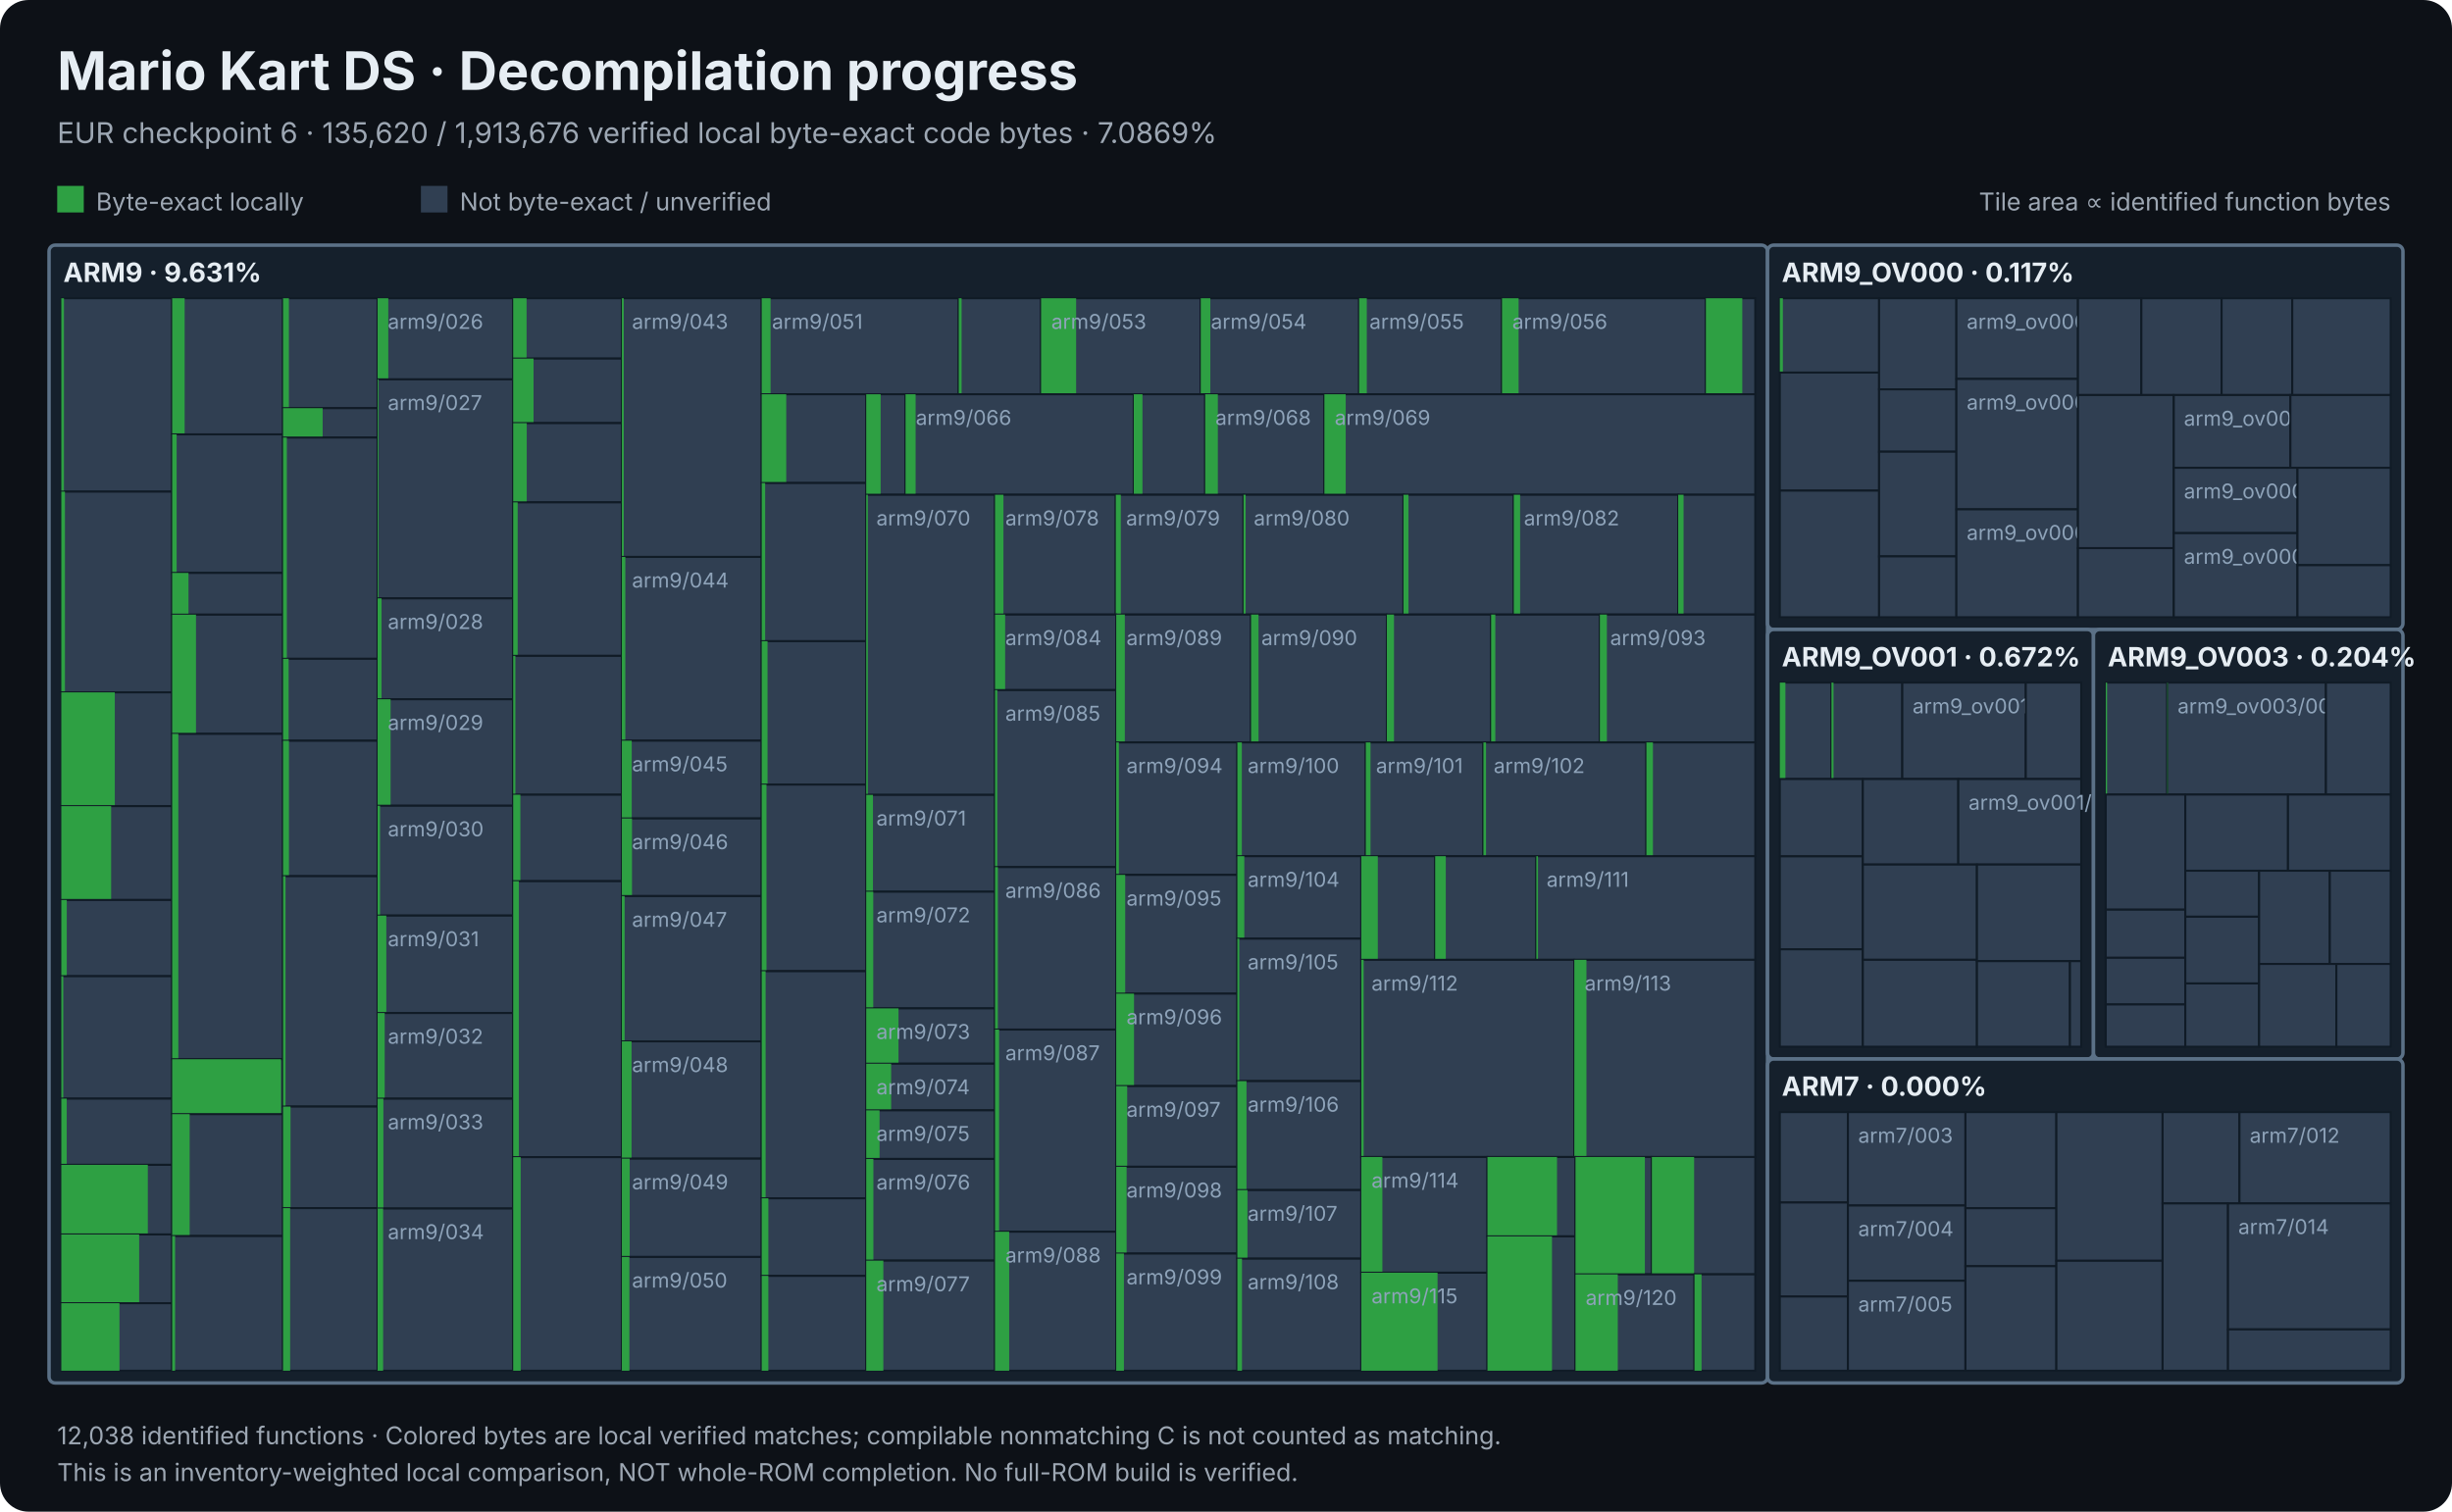
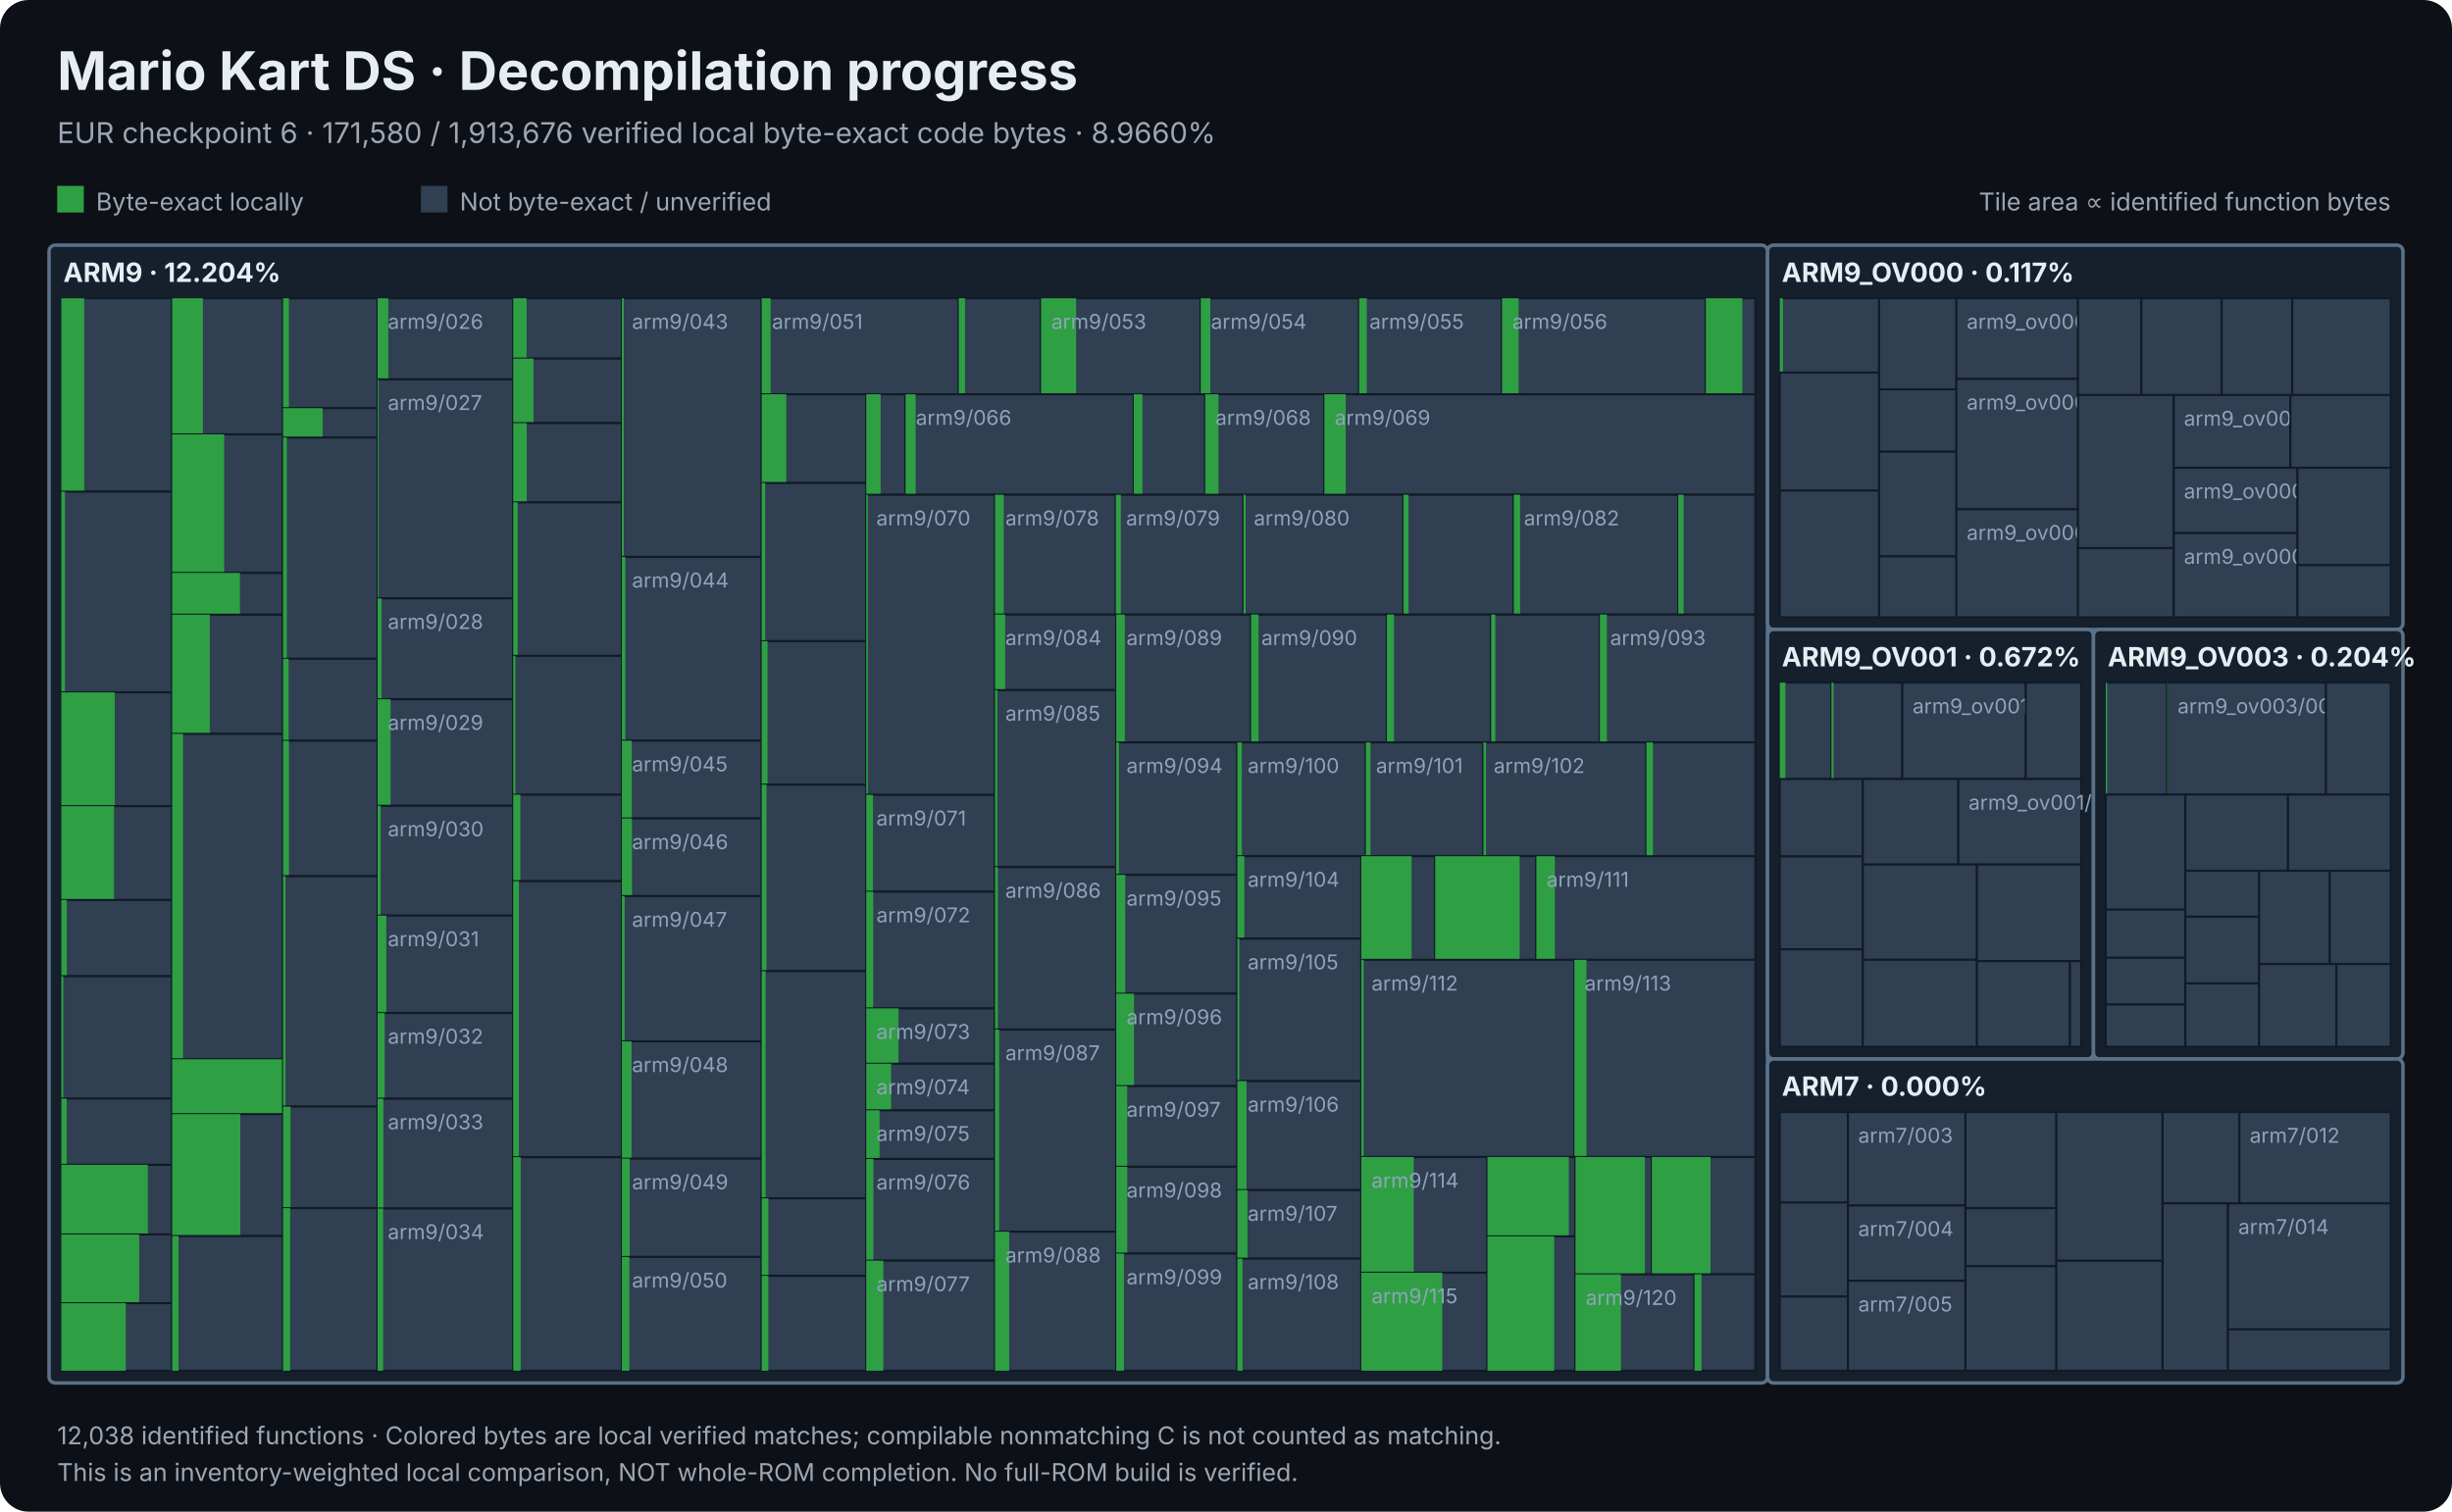
<svg xmlns="http://www.w3.org/2000/svg" viewBox="0 0 1200 740" width="1200" height="740" role="img" aria-label="Mario Kart DS local decompilation progress treemap">
  <rect width="1200" height="740" rx="14" fill="#0d1117" />
  <style>text{font-family:Inter,Segoe UI,Arial,sans-serif}.heading{fill:#e6edf3;font-weight:700}.light{fill:#9da7b3}.module{fill:#e6edf3;font-weight:700}.tile{fill:#8ea3b9;font-size:10px;pointer-events:none}</style>
  <text x="28" y="44" class="heading" font-size="26">Mario Kart DS · Decompilation progress</text>
-   <text x="28" y="70" class="light" font-size="14">EUR checkpoint 6 · 135,620 / 1,913,676 verified local byte-exact code bytes · 7.0869%</text>
+   <text x="28" y="70" class="light" font-size="14">EUR checkpoint 6 · 171,580 / 1,913,676 verified local byte-exact code bytes · 8.9660%</text>
  <rect x="28" y="91" width="13" height="13" fill="#2ea043" />
  <text x="47" y="103" class="light" font-size="12">Byte-exact locally</text>
  <rect x="206" y="91" width="13" height="13" fill="#303f52" />
  <text x="225" y="103" class="light" font-size="12">Not byte-exact / unverified</text>
  <text x="1170" y="103" text-anchor="end" class="light" font-size="12">Tile area ∝ identified function bytes</text>
  <rect x="24.00" y="120.00" width="841.03" height="557.00" rx="3" fill="#15202c" stroke="#5b7187" stroke-width="1.7" />
  <rect x="30.00" y="146.00" width="54.26" height="94.67" fill="#303f52" stroke="#101b26" stroke-width="1" />
-   <rect x="30.00" y="146.00" width="1.303" height="94.67" fill="#2ea043" />
+   <rect x="30.00" y="146.00" width="11.215" height="94.67" fill="#2ea043" />
  <rect x="30.00" y="240.67" width="54.26" height="98.25" fill="#303f52" stroke="#101b26" stroke-width="1" />
  <rect x="30.00" y="240.67" width="1.788" height="98.25" fill="#2ea043" />
  <rect x="30.00" y="338.93" width="54.26" height="55.70" fill="#303f52" stroke="#101b26" stroke-width="1" />
  <rect x="30.00" y="338.93" width="26.177" height="55.70" fill="#2ea043" />
  <rect x="30.00" y="394.62" width="54.26" height="45.95" fill="#303f52" stroke="#101b26" stroke-width="1" />
-   <rect x="30.00" y="394.62" width="24.396" height="45.95" fill="#2ea043" />
+   <rect x="30.00" y="394.62" width="25.806" height="45.95" fill="#2ea043" />
  <rect x="30.00" y="440.57" width="54.26" height="37.31" fill="#303f52" stroke="#101b26" stroke-width="1" />
  <rect x="30.00" y="440.57" width="2.672" height="37.31" fill="#2ea043" />
  <rect x="30.00" y="477.88" width="54.26" height="59.93" fill="#303f52" stroke="#101b26" stroke-width="1" />
  <rect x="30.00" y="477.88" width="0.977" height="59.93" fill="#2ea043" />
  <rect x="30.00" y="537.81" width="54.26" height="32.41" fill="#303f52" stroke="#101b26" stroke-width="1" />
  <rect x="30.00" y="537.81" width="2.653" height="32.41" fill="#2ea043" />
  <rect x="30.00" y="570.22" width="54.26" height="34.08" fill="#303f52" stroke="#101b26" stroke-width="1" />
  <rect x="30.00" y="570.22" width="42.338" height="34.08" fill="#2ea043" />
  <rect x="30.00" y="604.30" width="54.26" height="33.65" fill="#303f52" stroke="#101b26" stroke-width="1" />
  <rect x="30.00" y="604.30" width="38.109" height="33.65" fill="#2ea043" />
  <rect x="30.00" y="637.95" width="54.26" height="33.05" fill="#303f52" stroke="#101b26" stroke-width="1" />
-   <rect x="30.00" y="637.95" width="28.467" height="33.05" fill="#2ea043" />
+   <rect x="30.00" y="637.95" width="31.558" height="33.05" fill="#2ea043" />
  <rect x="84.26" y="146.00" width="54.26" height="66.64" fill="#303f52" stroke="#101b26" stroke-width="1" />
-   <rect x="84.26" y="146.00" width="6.096" height="66.64" fill="#2ea043" />
+   <rect x="84.26" y="146.00" width="15.034" height="66.64" fill="#2ea043" />
  <rect x="84.26" y="212.64" width="54.26" height="67.81" fill="#303f52" stroke="#101b26" stroke-width="1" />
-   <rect x="84.26" y="212.64" width="2.187" height="67.81" fill="#2ea043" />
+   <rect x="84.26" y="212.64" width="25.451" height="67.81" fill="#2ea043" />
  <rect x="84.26" y="280.45" width="54.26" height="20.44" fill="#303f52" stroke="#101b26" stroke-width="1" />
-   <rect x="84.26" y="280.45" width="7.987" height="20.44" fill="#2ea043" />
+   <rect x="84.26" y="280.45" width="33.169" height="20.44" fill="#2ea043" />
  <rect x="84.26" y="300.89" width="54.26" height="58.35" fill="#303f52" stroke="#101b26" stroke-width="1" />
-   <rect x="84.26" y="300.89" width="11.660" height="58.35" fill="#2ea043" />
+   <rect x="84.26" y="300.89" width="18.409" height="58.35" fill="#2ea043" />
  <rect x="84.26" y="359.24" width="54.26" height="159.28" fill="#303f52" stroke="#101b26" stroke-width="1" />
-   <rect x="84.26" y="359.24" width="3.020" height="159.28" fill="#2ea043" />
+   <rect x="84.26" y="359.24" width="5.281" height="159.28" fill="#2ea043" />
  <rect x="84.26" y="518.52" width="54.26" height="26.87" fill="#303f52" stroke="#101b26" stroke-width="1" />
-   <rect x="84.26" y="518.52" width="53.291" height="26.87" fill="#2ea043" />
+   <rect x="84.26" y="518.52" width="54.265" height="26.87" fill="#2ea043" />
  <rect x="84.26" y="545.39" width="54.26" height="59.68" fill="#303f52" stroke="#101b26" stroke-width="1" />
-   <rect x="84.26" y="545.39" width="8.560" height="59.68" fill="#2ea043" />
+   <rect x="84.26" y="545.39" width="33.344" height="59.68" fill="#2ea043" />
  <rect x="84.26" y="605.07" width="54.26" height="65.93" fill="#303f52" stroke="#101b26" stroke-width="1" />
-   <rect x="84.26" y="605.07" width="1.436" height="65.93" fill="#2ea043" />
+   <rect x="84.26" y="605.07" width="3.119" height="65.93" fill="#2ea043" />
  <rect x="138.52" y="146.00" width="46.28" height="53.80" fill="#303f52" stroke="#101b26" stroke-width="1" />
  <rect x="138.52" y="146.00" width="2.861" height="53.80" fill="#2ea043" />
  <rect x="138.52" y="199.80" width="46.28" height="14.40" fill="#303f52" stroke="#101b26" stroke-width="1" />
  <rect x="138.52" y="199.80" width="19.378" height="14.40" fill="#2ea043" />
  <rect x="138.52" y="214.20" width="46.28" height="108.30" fill="#303f52" stroke="#101b26" stroke-width="1" />
  <rect x="138.52" y="214.20" width="1.864" height="108.30" fill="#2ea043" />
  <rect x="138.52" y="322.50" width="46.28" height="40.12" fill="#303f52" stroke="#101b26" stroke-width="1" />
  <rect x="138.52" y="322.50" width="2.733" height="40.12" fill="#2ea043" />
  <rect x="138.52" y="362.62" width="46.28" height="66.30" fill="#303f52" stroke="#101b26" stroke-width="1" />
  <rect x="138.52" y="362.62" width="2.894" height="66.30" fill="#2ea043" />
  <rect x="138.52" y="428.92" width="46.28" height="112.77" fill="#303f52" stroke="#101b26" stroke-width="1" />
  <rect x="138.52" y="428.92" width="1.227" height="112.77" fill="#2ea043" />
  <rect x="138.52" y="541.70" width="46.28" height="49.72" fill="#303f52" stroke="#101b26" stroke-width="1" />
  <rect x="138.52" y="541.70" width="3.659" height="49.72" fill="#2ea043" />
  <rect x="138.52" y="591.41" width="46.28" height="79.59" fill="#303f52" stroke="#101b26" stroke-width="1" />
  <rect x="138.52" y="591.41" width="3.476" height="79.59" fill="#2ea043" />
  <rect x="184.80" y="146.00" width="66.35" height="39.71" fill="#303f52" stroke="#101b26" stroke-width="1" />
  <rect x="184.80" y="146.00" width="5.225" height="39.71" fill="#2ea043" />
  <text x="189.8" y="161.0" class="tile">arm9/026</text>
  <rect x="184.80" y="185.71" width="66.35" height="107.21" fill="#303f52" stroke="#101b26" stroke-width="1" />
  <rect x="184.80" y="185.71" width="0.442" height="107.21" fill="#2ea043" />
  <text x="189.8" y="200.7" class="tile">arm9/027</text>
  <rect x="184.80" y="292.92" width="66.35" height="49.38" fill="#303f52" stroke="#101b26" stroke-width="1" />
  <rect x="184.80" y="292.92" width="1.930" height="49.38" fill="#2ea043" />
  <text x="189.8" y="307.9" class="tile">arm9/028</text>
  <rect x="184.80" y="342.31" width="66.35" height="52.12" fill="#303f52" stroke="#101b26" stroke-width="1" />
  <rect x="184.80" y="342.31" width="6.347" height="52.12" fill="#2ea043" />
  <text x="189.8" y="357.3" class="tile">arm9/029</text>
  <rect x="184.80" y="394.43" width="66.35" height="53.78" fill="#303f52" stroke="#101b26" stroke-width="1" />
-   <rect x="184.80" y="394.43" width="1.193" height="53.78" fill="#2ea043" />
+   <rect x="184.80" y="394.43" width="1.471" height="53.78" fill="#2ea043" />
  <text x="189.8" y="409.4" class="tile">arm9/030</text>
  <rect x="184.80" y="448.21" width="66.35" height="47.69" fill="#303f52" stroke="#101b26" stroke-width="1" />
  <rect x="184.80" y="448.21" width="4.259" height="47.69" fill="#2ea043" />
  <text x="189.8" y="463.2" class="tile">arm9/031</text>
  <rect x="184.80" y="495.90" width="66.35" height="41.94" fill="#303f52" stroke="#101b26" stroke-width="1" />
  <rect x="184.80" y="495.90" width="3.462" height="41.94" fill="#2ea043" />
  <text x="189.8" y="510.9" class="tile">arm9/032</text>
  <rect x="184.80" y="537.83" width="66.35" height="53.77" fill="#303f52" stroke="#101b26" stroke-width="1" />
  <rect x="184.80" y="537.83" width="2.828" height="53.77" fill="#2ea043" />
  <text x="189.8" y="552.8" class="tile">arm9/033</text>
  <rect x="184.80" y="591.60" width="66.35" height="79.40" fill="#303f52" stroke="#101b26" stroke-width="1" />
  <rect x="184.80" y="591.60" width="2.699" height="79.40" fill="#2ea043" />
  <text x="189.8" y="606.6" class="tile">arm9/034</text>
  <rect x="251.16" y="146.00" width="53.18" height="29.53" fill="#303f52" stroke="#101b26" stroke-width="1" />
  <rect x="251.16" y="146.00" width="6.540" height="29.53" fill="#2ea043" />
  <rect x="251.16" y="175.53" width="53.18" height="31.60" fill="#303f52" stroke="#101b26" stroke-width="1" />
  <rect x="251.16" y="175.53" width="9.959" height="31.60" fill="#2ea043" />
  <rect x="251.16" y="207.13" width="53.18" height="38.79" fill="#303f52" stroke="#101b26" stroke-width="1" />
  <rect x="251.16" y="207.13" width="6.618" height="38.79" fill="#2ea043" />
  <rect x="251.16" y="245.92" width="53.18" height="75.14" fill="#303f52" stroke="#101b26" stroke-width="1" />
  <rect x="251.16" y="245.92" width="2.189" height="75.14" fill="#2ea043" />
  <rect x="251.16" y="321.06" width="53.18" height="67.98" fill="#303f52" stroke="#101b26" stroke-width="1" />
  <rect x="251.16" y="321.06" width="1.063" height="67.98" fill="#2ea043" />
  <rect x="251.16" y="389.04" width="53.18" height="42.31" fill="#303f52" stroke="#101b26" stroke-width="1" />
  <rect x="251.16" y="389.04" width="3.504" height="42.31" fill="#2ea043" />
  <rect x="251.16" y="431.36" width="53.18" height="135.10" fill="#303f52" stroke="#101b26" stroke-width="1" />
  <rect x="251.16" y="431.36" width="2.776" height="135.10" fill="#2ea043" />
  <rect x="251.16" y="566.45" width="53.18" height="104.55" fill="#303f52" stroke="#101b26" stroke-width="1" />
  <rect x="251.16" y="566.45" width="3.659" height="104.55" fill="#2ea043" />
  <rect x="304.34" y="146.00" width="68.42" height="126.63" fill="#303f52" stroke="#101b26" stroke-width="1" />
  <rect x="304.34" y="146.00" width="0.925" height="126.63" fill="#2ea043" />
  <text x="309.3" y="161.0" class="tile">arm9/043</text>
  <rect x="304.34" y="272.63" width="68.42" height="89.96" fill="#303f52" stroke="#101b26" stroke-width="1" />
  <rect x="304.34" y="272.63" width="1.690" height="89.96" fill="#2ea043" />
  <text x="309.3" y="287.6" class="tile">arm9/044</text>
  <rect x="304.34" y="362.58" width="68.42" height="38.08" fill="#303f52" stroke="#101b26" stroke-width="1" />
  <rect x="304.34" y="362.58" width="4.827" height="38.08" fill="#2ea043" />
  <text x="309.3" y="377.6" class="tile">arm9/045</text>
  <rect x="304.34" y="400.66" width="68.42" height="37.99" fill="#303f52" stroke="#101b26" stroke-width="1" />
  <rect x="304.34" y="400.66" width="4.953" height="37.99" fill="#2ea043" />
  <text x="309.3" y="415.7" class="tile">arm9/046</text>
  <rect x="304.34" y="438.65" width="68.42" height="71.12" fill="#303f52" stroke="#101b26" stroke-width="1" />
  <rect x="304.34" y="438.65" width="1.349" height="71.12" fill="#2ea043" />
  <text x="309.3" y="453.7" class="tile">arm9/047</text>
  <rect x="304.34" y="509.77" width="68.42" height="57.42" fill="#303f52" stroke="#101b26" stroke-width="1" />
  <rect x="304.34" y="509.77" width="4.731" height="57.42" fill="#2ea043" />
  <text x="309.3" y="524.8" class="tile">arm9/048</text>
  <rect x="304.34" y="567.19" width="68.42" height="48.12" fill="#303f52" stroke="#101b26" stroke-width="1" />
  <rect x="304.34" y="567.19" width="3.833" height="48.12" fill="#2ea043" />
  <text x="309.3" y="582.2" class="tile">arm9/049</text>
  <rect x="304.34" y="615.31" width="68.42" height="55.69" fill="#303f52" stroke="#101b26" stroke-width="1" />
  <rect x="304.34" y="615.31" width="3.681" height="55.69" fill="#2ea043" />
  <text x="309.3" y="630.3" class="tile">arm9/050</text>
  <rect x="372.77" y="146.00" width="96.43" height="47.00" fill="#303f52" stroke="#101b26" stroke-width="1" />
  <rect x="372.77" y="146.00" width="4.348" height="47.00" fill="#2ea043" />
  <text x="377.8" y="161.0" class="tile">arm9/051</text>
  <rect x="469.20" y="146.00" width="40.30" height="47.00" fill="#303f52" stroke="#101b26" stroke-width="1" />
-   <rect x="469.20" y="146.00" width="1.405" height="47.00" fill="#2ea043" />
+   <rect x="469.20" y="146.00" width="3.076" height="47.00" fill="#2ea043" />
  <rect x="509.50" y="146.00" width="78.14" height="47.00" fill="#303f52" stroke="#101b26" stroke-width="1" />
  <rect x="509.50" y="146.00" width="17.155" height="47.00" fill="#2ea043" />
  <text x="514.5" y="161.0" class="tile">arm9/053</text>
  <rect x="587.64" y="146.00" width="77.53" height="47.00" fill="#303f52" stroke="#101b26" stroke-width="1" />
  <rect x="587.64" y="146.00" width="4.693" height="47.00" fill="#2ea043" />
  <text x="592.6" y="161.0" class="tile">arm9/054</text>
  <rect x="665.16" y="146.00" width="69.92" height="47.00" fill="#303f52" stroke="#101b26" stroke-width="1" />
  <rect x="665.16" y="146.00" width="3.738" height="47.00" fill="#2ea043" />
  <text x="670.2" y="161.0" class="tile">arm9/055</text>
  <rect x="735.08" y="146.00" width="99.77" height="47.00" fill="#303f52" stroke="#101b26" stroke-width="1" />
  <rect x="735.08" y="146.00" width="8.113" height="47.00" fill="#2ea043" />
  <text x="740.1" y="161.0" class="tile">arm9/056</text>
  <rect x="834.85" y="146.00" width="24.18" height="47.00" fill="#303f52" stroke="#101b26" stroke-width="1" />
  <rect x="834.85" y="146.00" width="17.817" height="47.00" fill="#2ea043" />
  <rect x="372.77" y="193.00" width="51.16" height="43.45" fill="#303f52" stroke="#101b26" stroke-width="1" />
  <rect x="372.77" y="193.00" width="12.017" height="43.45" fill="#2ea043" />
  <rect x="372.77" y="236.45" width="51.16" height="77.43" fill="#303f52" stroke="#101b26" stroke-width="1" />
  <rect x="372.77" y="236.45" width="1.698" height="77.43" fill="#2ea043" />
  <rect x="372.77" y="313.88" width="51.16" height="70.22" fill="#303f52" stroke="#101b26" stroke-width="1" />
  <rect x="372.77" y="313.88" width="2.857" height="70.22" fill="#2ea043" />
  <rect x="372.77" y="384.09" width="51.16" height="91.33" fill="#303f52" stroke="#101b26" stroke-width="1" />
  <rect x="372.77" y="384.09" width="2.347" height="91.33" fill="#2ea043" />
  <rect x="372.77" y="475.43" width="51.16" height="111.18" fill="#303f52" stroke="#101b26" stroke-width="1" />
  <rect x="372.77" y="475.43" width="1.917" height="111.18" fill="#2ea043" />
  <rect x="372.77" y="586.61" width="51.16" height="37.96" fill="#303f52" stroke="#101b26" stroke-width="1" />
  <rect x="372.77" y="586.61" width="3.266" height="37.96" fill="#2ea043" />
  <rect x="372.77" y="624.57" width="51.16" height="46.43" fill="#303f52" stroke="#101b26" stroke-width="1" />
  <rect x="372.77" y="624.57" width="3.261" height="46.43" fill="#2ea043" />
  <rect x="423.93" y="193.00" width="19.24" height="49.20" fill="#303f52" stroke="#101b26" stroke-width="1" />
  <rect x="423.93" y="193.00" width="7.054" height="49.20" fill="#2ea043" />
  <rect x="443.17" y="193.00" width="111.70" height="49.20" fill="#303f52" stroke="#101b26" stroke-width="1" />
  <rect x="443.17" y="193.00" width="4.926" height="49.20" fill="#2ea043" />
  <text x="448.2" y="208.0" class="tile">arm9/066</text>
  <rect x="554.87" y="193.00" width="34.95" height="49.20" fill="#303f52" stroke="#101b26" stroke-width="1" />
  <rect x="554.87" y="193.00" width="4.243" height="49.20" fill="#2ea043" />
  <rect x="589.82" y="193.00" width="58.33" height="49.20" fill="#303f52" stroke="#101b26" stroke-width="1" />
-   <rect x="589.82" y="193.00" width="6.180" height="49.20" fill="#2ea043" />
+   <rect x="589.82" y="193.00" width="6.484" height="49.20" fill="#2ea043" />
  <text x="594.8" y="208.0" class="tile">arm9/068</text>
  <rect x="648.15" y="193.00" width="210.88" height="49.20" fill="#303f52" stroke="#101b26" stroke-width="1" />
  <rect x="648.15" y="193.00" width="10.435" height="49.20" fill="#2ea043" />
  <text x="653.2" y="208.0" class="tile">arm9/069</text>
  <rect x="423.93" y="242.20" width="63.03" height="146.92" fill="#303f52" stroke="#101b26" stroke-width="1" />
  <rect x="423.93" y="242.20" width="0.789" height="146.92" fill="#2ea043" />
  <text x="428.9" y="257.2" class="tile">arm9/070</text>
  <rect x="423.93" y="389.12" width="63.03" height="47.39" fill="#303f52" stroke="#101b26" stroke-width="1" />
  <rect x="423.93" y="389.12" width="3.287" height="47.39" fill="#2ea043" />
  <text x="428.9" y="404.1" class="tile">arm9/071</text>
  <rect x="423.93" y="436.51" width="63.03" height="57.12" fill="#303f52" stroke="#101b26" stroke-width="1" />
  <rect x="423.93" y="436.51" width="3.436" height="57.12" fill="#2ea043" />
  <text x="428.9" y="451.5" class="tile">arm9/072</text>
  <rect x="423.93" y="493.63" width="63.03" height="27.06" fill="#303f52" stroke="#101b26" stroke-width="1" />
  <rect x="423.93" y="493.63" width="15.793" height="27.06" fill="#2ea043" />
  <text x="428.9" y="508.6" class="tile">arm9/073</text>
  <rect x="423.93" y="520.70" width="63.03" height="22.84" fill="#303f52" stroke="#101b26" stroke-width="1" />
  <rect x="423.93" y="520.70" width="12.192" height="22.84" fill="#2ea043" />
  <text x="428.9" y="535.7" class="tile">arm9/074</text>
  <rect x="423.93" y="543.54" width="63.03" height="23.80" fill="#303f52" stroke="#101b26" stroke-width="1" />
  <rect x="423.93" y="543.54" width="6.518" height="23.80" fill="#2ea043" />
  <text x="428.9" y="558.5" class="tile">arm9/075</text>
  <rect x="423.93" y="567.34" width="63.03" height="49.77" fill="#303f52" stroke="#101b26" stroke-width="1" />
  <rect x="423.93" y="567.34" width="3.505" height="49.77" fill="#2ea043" />
  <text x="428.9" y="582.3" class="tile">arm9/076</text>
  <rect x="423.93" y="617.11" width="63.03" height="53.89" fill="#303f52" stroke="#101b26" stroke-width="1" />
  <rect x="423.93" y="617.11" width="8.371" height="53.89" fill="#2ea043" />
  <text x="428.9" y="632.1" class="tile">arm9/077</text>
  <rect x="486.96" y="242.20" width="59.11" height="58.65" fill="#303f52" stroke="#101b26" stroke-width="1" />
-   <rect x="486.96" y="242.20" width="4.122" height="58.65" fill="#2ea043" />
+   <rect x="486.96" y="242.20" width="4.270" height="58.65" fill="#2ea043" />
  <text x="492.0" y="257.2" class="tile">arm9/078</text>
  <rect x="546.07" y="242.20" width="62.50" height="58.65" fill="#303f52" stroke="#101b26" stroke-width="1" />
  <rect x="546.07" y="242.20" width="2.443" height="58.65" fill="#2ea043" />
  <text x="551.1" y="257.2" class="tile">arm9/079</text>
  <rect x="608.57" y="242.20" width="78.28" height="58.65" fill="#303f52" stroke="#101b26" stroke-width="1" />
  <rect x="608.57" y="242.20" width="1.041" height="58.65" fill="#2ea043" />
  <text x="613.6" y="257.2" class="tile">arm9/080</text>
  <rect x="686.85" y="242.20" width="54.00" height="58.65" fill="#303f52" stroke="#101b26" stroke-width="1" />
  <rect x="686.85" y="242.20" width="2.465" height="58.65" fill="#2ea043" />
  <rect x="740.84" y="242.20" width="80.48" height="58.65" fill="#303f52" stroke="#101b26" stroke-width="1" />
  <rect x="740.84" y="242.20" width="3.102" height="58.65" fill="#2ea043" />
  <text x="745.8" y="257.2" class="tile">arm9/082</text>
  <rect x="821.32" y="242.20" width="37.71" height="58.65" fill="#303f52" stroke="#101b26" stroke-width="1" />
  <rect x="821.32" y="242.20" width="2.613" height="58.65" fill="#2ea043" />
  <rect x="486.96" y="300.85" width="59.32" height="36.97" fill="#303f52" stroke="#101b26" stroke-width="1" />
  <rect x="486.96" y="300.85" width="4.954" height="36.97" fill="#2ea043" />
  <text x="492.0" y="315.8" class="tile">arm9/084</text>
  <rect x="486.96" y="337.82" width="59.32" height="86.64" fill="#303f52" stroke="#101b26" stroke-width="1" />
  <rect x="486.96" y="337.82" width="1.122" height="86.64" fill="#2ea043" />
  <text x="492.0" y="352.8" class="tile">arm9/085</text>
  <rect x="486.96" y="424.47" width="59.32" height="79.53" fill="#303f52" stroke="#101b26" stroke-width="1" />
  <rect x="486.96" y="424.47" width="1.394" height="79.53" fill="#2ea043" />
  <text x="492.0" y="439.5" class="tile">arm9/086</text>
  <rect x="486.96" y="504.00" width="59.32" height="98.96" fill="#303f52" stroke="#101b26" stroke-width="1" />
  <rect x="486.96" y="504.00" width="1.996" height="98.96" fill="#2ea043" />
  <text x="492.0" y="519.0" class="tile">arm9/087</text>
  <rect x="486.96" y="602.96" width="59.32" height="68.04" fill="#303f52" stroke="#101b26" stroke-width="1" />
  <rect x="486.96" y="602.96" width="6.941" height="68.04" fill="#2ea043" />
  <text x="492.0" y="618.0" class="tile">arm9/088</text>
  <rect x="546.28" y="300.85" width="65.98" height="62.59" fill="#303f52" stroke="#101b26" stroke-width="1" />
  <rect x="546.28" y="300.85" width="4.201" height="62.59" fill="#2ea043" />
  <text x="551.3" y="315.8" class="tile">arm9/089</text>
  <rect x="612.26" y="300.85" width="66.47" height="62.59" fill="#303f52" stroke="#101b26" stroke-width="1" />
  <rect x="612.26" y="300.85" width="3.663" height="62.59" fill="#2ea043" />
  <text x="617.3" y="315.8" class="tile">arm9/090</text>
  <rect x="678.73" y="300.85" width="51.02" height="62.59" fill="#303f52" stroke="#101b26" stroke-width="1" />
  <rect x="678.73" y="300.85" width="3.484" height="62.59" fill="#2ea043" />
  <rect x="729.75" y="300.85" width="53.24" height="62.59" fill="#303f52" stroke="#101b26" stroke-width="1" />
  <rect x="729.75" y="300.85" width="2.051" height="62.59" fill="#2ea043" />
  <rect x="782.98" y="300.85" width="76.05" height="62.59" fill="#303f52" stroke="#101b26" stroke-width="1" />
  <rect x="782.98" y="300.85" width="3.424" height="62.59" fill="#2ea043" />
  <text x="788.0" y="315.8" class="tile">arm9/093</text>
  <rect x="546.28" y="363.44" width="59.28" height="64.83" fill="#303f52" stroke="#101b26" stroke-width="1" />
  <rect x="546.28" y="363.44" width="1.288" height="64.83" fill="#2ea043" />
  <text x="551.3" y="378.4" class="tile">arm9/094</text>
  <rect x="546.28" y="428.27" width="59.28" height="58.15" fill="#303f52" stroke="#101b26" stroke-width="1" />
  <rect x="546.28" y="428.27" width="4.393" height="58.15" fill="#2ea043" />
  <text x="551.3" y="443.3" class="tile">arm9/095</text>
  <rect x="546.28" y="486.42" width="59.28" height="45.24" fill="#303f52" stroke="#101b26" stroke-width="1" />
  <rect x="546.28" y="486.42" width="8.704" height="45.24" fill="#2ea043" />
  <text x="551.3" y="501.4" class="tile">arm9/096</text>
  <rect x="546.28" y="531.66" width="59.28" height="39.50" fill="#303f52" stroke="#101b26" stroke-width="1" />
  <rect x="546.28" y="531.66" width="5.363" height="39.50" fill="#2ea043" />
  <text x="551.3" y="546.7" class="tile">arm9/097</text>
  <rect x="546.28" y="571.16" width="59.28" height="42.50" fill="#303f52" stroke="#101b26" stroke-width="1" />
-   <rect x="546.28" y="571.16" width="5.073" height="42.50" fill="#2ea043" />
+   <rect x="546.28" y="571.16" width="5.396" height="42.50" fill="#2ea043" />
  <text x="551.3" y="586.2" class="tile">arm9/098</text>
  <rect x="546.28" y="613.65" width="59.28" height="57.35" fill="#303f52" stroke="#101b26" stroke-width="1" />
  <rect x="546.28" y="613.65" width="3.759" height="57.35" fill="#2ea043" />
  <text x="551.3" y="628.7" class="tile">arm9/099</text>
  <rect x="605.56" y="363.44" width="62.85" height="55.69" fill="#303f52" stroke="#101b26" stroke-width="1" />
  <rect x="605.56" y="363.44" width="2.193" height="55.69" fill="#2ea043" />
  <text x="610.6" y="378.4" class="tile">arm9/100</text>
  <rect x="668.42" y="363.44" width="57.56" height="55.69" fill="#303f52" stroke="#101b26" stroke-width="1" />
  <rect x="668.42" y="363.44" width="2.294" height="55.69" fill="#2ea043" />
  <text x="673.4" y="378.4" class="tile">arm9/101</text>
  <rect x="725.98" y="363.44" width="79.76" height="55.69" fill="#303f52" stroke="#101b26" stroke-width="1" />
  <rect x="725.98" y="363.44" width="1.275" height="55.69" fill="#2ea043" />
  <text x="731.0" y="378.4" class="tile">arm9/102</text>
  <rect x="805.74" y="363.44" width="53.30" height="55.69" fill="#303f52" stroke="#101b26" stroke-width="1" />
  <rect x="805.74" y="363.44" width="3.200" height="55.69" fill="#2ea043" />
  <rect x="605.56" y="419.13" width="60.64" height="40.36" fill="#303f52" stroke="#101b26" stroke-width="1" />
  <rect x="605.56" y="419.13" width="3.397" height="40.36" fill="#2ea043" />
  <text x="610.6" y="434.1" class="tile">arm9/104</text>
  <rect x="605.56" y="459.49" width="60.64" height="69.74" fill="#303f52" stroke="#101b26" stroke-width="1" />
  <rect x="605.56" y="459.49" width="0.938" height="69.74" fill="#2ea043" />
  <text x="610.6" y="474.5" class="tile">arm9/105</text>
  <rect x="605.56" y="529.23" width="60.64" height="53.35" fill="#303f52" stroke="#101b26" stroke-width="1" />
  <rect x="605.56" y="529.23" width="4.473" height="53.35" fill="#2ea043" />
  <text x="610.6" y="544.2" class="tile">arm9/106</text>
  <rect x="605.56" y="582.58" width="60.64" height="33.57" fill="#303f52" stroke="#101b26" stroke-width="1" />
  <rect x="605.56" y="582.58" width="4.938" height="33.57" fill="#2ea043" />
  <text x="610.6" y="597.6" class="tile">arm9/107</text>
  <rect x="605.56" y="616.15" width="60.64" height="54.85" fill="#303f52" stroke="#101b26" stroke-width="1" />
-   <rect x="605.56" y="616.15" width="2.260" height="54.85" fill="#2ea043" />
+   <rect x="605.56" y="616.15" width="2.510" height="54.85" fill="#2ea043" />
  <text x="610.6" y="631.1" class="tile">arm9/108</text>
  <rect x="666.21" y="419.13" width="36.16" height="50.72" fill="#303f52" stroke="#101b26" stroke-width="1" />
-   <rect x="666.21" y="419.13" width="8.082" height="50.72" fill="#2ea043" />
+   <rect x="666.21" y="419.13" width="24.616" height="50.72" fill="#2ea043" />
  <rect x="702.37" y="419.13" width="49.50" height="50.72" fill="#303f52" stroke="#101b26" stroke-width="1" />
-   <rect x="702.37" y="419.13" width="5.184" height="50.72" fill="#2ea043" />
+   <rect x="702.37" y="419.13" width="41.321" height="50.72" fill="#2ea043" />
  <rect x="751.87" y="419.13" width="107.17" height="50.72" fill="#303f52" stroke="#101b26" stroke-width="1" />
-   <rect x="751.87" y="419.13" width="0.811" height="50.72" fill="#2ea043" />
+   <rect x="751.87" y="419.13" width="9.065" height="50.72" fill="#2ea043" />
  <text x="756.9" y="434.1" class="tile">arm9/111</text>
  <rect x="666.21" y="469.86" width="104.26" height="96.52" fill="#303f52" stroke="#101b26" stroke-width="1" />
  <rect x="666.21" y="469.86" width="1.162" height="96.52" fill="#2ea043" />
  <text x="671.2" y="484.9" class="tile">arm9/112</text>
  <rect x="770.47" y="469.86" width="88.56" height="96.52" fill="#303f52" stroke="#101b26" stroke-width="1" />
  <rect x="770.47" y="469.86" width="5.926" height="96.52" fill="#2ea043" />
  <text x="775.5" y="484.9" class="tile">arm9/113</text>
  <rect x="666.21" y="566.38" width="61.76" height="56.64" fill="#303f52" stroke="#101b26" stroke-width="1" />
-   <rect x="666.21" y="566.38" width="10.319" height="56.64" fill="#2ea043" />
+   <rect x="666.21" y="566.38" width="25.654" height="56.64" fill="#2ea043" />
  <text x="671.2" y="581.4" class="tile">arm9/114</text>
  <rect x="666.21" y="623.02" width="61.76" height="47.98" fill="#303f52" stroke="#101b26" stroke-width="1" />
-   <rect x="666.21" y="623.02" width="37.320" height="47.98" fill="#2ea043" />
+   <rect x="666.21" y="623.02" width="39.605" height="47.98" fill="#2ea043" />
  <text x="671.2" y="638.0" class="tile">arm9/115</text>
  <rect x="727.96" y="566.38" width="43.08" height="38.85" fill="#303f52" stroke="#101b26" stroke-width="1" />
-   <rect x="727.96" y="566.38" width="34.036" height="38.85" fill="#2ea043" />
+   <rect x="727.96" y="566.38" width="39.810" height="38.85" fill="#2ea043" />
  <rect x="727.96" y="605.23" width="43.08" height="65.77" fill="#303f52" stroke="#101b26" stroke-width="1" />
-   <rect x="727.96" y="605.23" width="31.582" height="65.77" fill="#2ea043" />
+   <rect x="727.96" y="605.23" width="32.643" height="65.77" fill="#2ea043" />
  <rect x="771.05" y="566.38" width="37.37" height="57.45" fill="#303f52" stroke="#101b26" stroke-width="1" />
  <rect x="771.05" y="566.38" width="33.946" height="57.45" fill="#2ea043" />
  <rect x="808.42" y="566.38" width="50.62" height="57.45" fill="#303f52" stroke="#101b26" stroke-width="1" />
-   <rect x="808.42" y="566.38" width="20.671" height="57.45" fill="#2ea043" />
+   <rect x="808.42" y="566.38" width="28.675" height="57.45" fill="#2ea043" />
  <rect x="771.05" y="623.83" width="58.23" height="47.17" fill="#303f52" stroke="#101b26" stroke-width="1" />
-   <rect x="771.05" y="623.83" width="20.685" height="47.17" fill="#2ea043" />
+   <rect x="771.05" y="623.83" width="22.217" height="47.17" fill="#2ea043" />
  <text x="776.0" y="638.8" class="tile">arm9/120</text>
  <rect x="829.28" y="623.83" width="29.76" height="47.17" fill="#303f52" stroke="#101b26" stroke-width="1" />
  <rect x="829.28" y="623.83" width="3.447" height="47.17" fill="#2ea043" />
-   <text x="31.0" y="138.0" class="module" font-size="13">ARM9 · 9.631%</text>
+   <text x="31.0" y="138.0" class="module" font-size="13">ARM9 · 12.204%</text>
  <rect x="865.03" y="120.00" width="310.97" height="188.15" rx="3" fill="#15202c" stroke="#5b7187" stroke-width="1.7" />
  <rect x="871.03" y="146.00" width="48.58" height="36.39" fill="#303f52" stroke="#101b26" stroke-width="1" />
  <rect x="871.03" y="146.00" width="1.500" height="36.39" fill="#2ea043" />
  <rect x="871.03" y="182.39" width="48.58" height="57.78" fill="#303f52" stroke="#101b26" stroke-width="1" />
  <rect x="871.03" y="240.17" width="48.58" height="61.99" fill="#303f52" stroke="#101b26" stroke-width="1" />
  <rect x="919.62" y="146.00" width="37.84" height="44.59" fill="#303f52" stroke="#101b26" stroke-width="1" />
  <rect x="919.62" y="190.59" width="37.84" height="30.53" fill="#303f52" stroke="#101b26" stroke-width="1" />
  <rect x="919.62" y="221.12" width="37.84" height="51.24" fill="#303f52" stroke="#101b26" stroke-width="1" />
  <rect x="919.62" y="272.36" width="37.84" height="29.80" fill="#303f52" stroke="#101b26" stroke-width="1" />
  <rect x="957.45" y="146.00" width="59.50" height="39.50" fill="#303f52" stroke="#101b26" stroke-width="1" />
  <text x="962.5" y="161.0" class="tile">arm9_ov000/007</text>
  <rect x="957.45" y="185.50" width="59.50" height="63.84" fill="#303f52" stroke="#101b26" stroke-width="1" />
  <text x="962.5" y="200.5" class="tile">arm9_ov000/008</text>
  <rect x="957.45" y="249.34" width="59.50" height="52.81" fill="#303f52" stroke="#101b26" stroke-width="1" />
  <text x="962.5" y="264.3" class="tile">arm9_ov000/009</text>
  <rect x="1016.95" y="146.00" width="31.01" height="47.38" fill="#303f52" stroke="#101b26" stroke-width="1" />
  <rect x="1047.97" y="146.00" width="39.28" height="47.38" fill="#303f52" stroke="#101b26" stroke-width="1" />
  <rect x="1087.25" y="146.00" width="34.58" height="47.38" fill="#303f52" stroke="#101b26" stroke-width="1" />
  <rect x="1121.83" y="146.00" width="48.17" height="47.38" fill="#303f52" stroke="#101b26" stroke-width="1" />
  <rect x="1016.95" y="193.38" width="46.88" height="74.94" fill="#303f52" stroke="#101b26" stroke-width="1" />
  <rect x="1016.95" y="268.32" width="46.88" height="33.84" fill="#303f52" stroke="#101b26" stroke-width="1" />
  <rect x="1063.84" y="193.38" width="57.08" height="35.62" fill="#303f52" stroke="#101b26" stroke-width="1" />
  <text x="1068.8" y="208.4" class="tile">arm9_ov000/016</text>
  <rect x="1120.92" y="193.38" width="49.08" height="35.62" fill="#303f52" stroke="#101b26" stroke-width="1" />
  <rect x="1063.84" y="229.00" width="60.54" height="31.98" fill="#303f52" stroke="#101b26" stroke-width="1" />
  <text x="1068.8" y="244.0" class="tile">arm9_ov000/018</text>
  <rect x="1063.84" y="260.98" width="60.54" height="41.17" fill="#303f52" stroke="#101b26" stroke-width="1" />
  <text x="1068.8" y="276.0" class="tile">arm9_ov000/019</text>
  <rect x="1124.38" y="229.00" width="45.62" height="47.67" fill="#303f52" stroke="#101b26" stroke-width="1" />
  <rect x="1124.38" y="276.67" width="45.62" height="25.49" fill="#303f52" stroke="#101b26" stroke-width="1" />
  <text x="872.0" y="138.0" class="module" font-size="13">ARM9_OV000 · 0.117%</text>
  <rect x="865.03" y="308.15" width="159.50" height="210.24" rx="3" fill="#15202c" stroke="#5b7187" stroke-width="1.7" />
  <rect x="871.03" y="334.15" width="25.28" height="47.20" fill="#303f52" stroke="#101b26" stroke-width="1" />
  <rect x="871.03" y="334.15" width="2.740" height="47.20" fill="#2ea043" />
  <rect x="896.31" y="334.15" width="34.67" height="47.20" fill="#303f52" stroke="#101b26" stroke-width="1" />
  <rect x="896.31" y="334.15" width="1.003" height="47.20" fill="#2ea043" />
  <rect x="930.98" y="334.15" width="60.43" height="47.20" fill="#303f52" stroke="#101b26" stroke-width="1" />
  <text x="936.0" y="349.2" class="tile">arm9_ov001/002</text>
  <rect x="991.41" y="334.15" width="27.13" height="47.20" fill="#303f52" stroke="#101b26" stroke-width="1" />
  <rect x="871.03" y="381.35" width="40.64" height="37.85" fill="#303f52" stroke="#101b26" stroke-width="1" />
  <rect x="871.03" y="419.21" width="40.64" height="45.51" fill="#303f52" stroke="#101b26" stroke-width="1" />
  <rect x="871.03" y="464.72" width="40.64" height="47.67" fill="#303f52" stroke="#101b26" stroke-width="1" />
  <rect x="911.67" y="381.35" width="46.71" height="41.87" fill="#303f52" stroke="#101b26" stroke-width="1" />
  <rect x="958.39" y="381.35" width="60.15" height="41.87" fill="#303f52" stroke="#101b26" stroke-width="1" />
  <text x="963.4" y="396.4" class="tile">arm9_ov001/008</text>
  <rect x="911.67" y="423.22" width="55.83" height="46.63" fill="#303f52" stroke="#101b26" stroke-width="1" />
  <rect x="911.67" y="469.85" width="55.83" height="42.54" fill="#303f52" stroke="#101b26" stroke-width="1" />
  <rect x="967.51" y="423.22" width="51.03" height="47.28" fill="#303f52" stroke="#101b26" stroke-width="1" />
  <rect x="967.51" y="470.50" width="45.52" height="41.89" fill="#303f52" stroke="#101b26" stroke-width="1" />
  <rect x="1013.03" y="470.50" width="5.51" height="41.89" fill="#303f52" stroke="#101b26" stroke-width="1" />
  <text x="872.0" y="326.2" class="module" font-size="13">ARM9_OV001 · 0.672%</text>
  <rect x="1024.54" y="308.15" width="151.46" height="210.24" rx="3" fill="#15202c" stroke="#5b7187" stroke-width="1.7" />
  <rect x="1030.54" y="334.15" width="30.12" height="54.80" fill="#303f52" stroke="#101b26" stroke-width="1" />
  <rect x="1030.54" y="334.15" width="0.659" height="54.80" fill="#2ea043" />
  <rect x="1060.66" y="334.15" width="77.64" height="54.80" fill="#303f52" stroke="#101b26" stroke-width="1" />
  <rect x="1060.66" y="334.15" width="0.267" height="54.80" fill="#2ea043" />
  <text x="1065.7" y="349.2" class="tile">arm9_ov003/001</text>
  <rect x="1138.30" y="334.15" width="31.70" height="54.80" fill="#303f52" stroke="#101b26" stroke-width="1" />
  <rect x="1030.54" y="388.96" width="38.95" height="56.35" fill="#303f52" stroke="#101b26" stroke-width="1" />
  <rect x="1030.54" y="445.31" width="38.95" height="23.56" fill="#303f52" stroke="#101b26" stroke-width="1" />
  <rect x="1030.54" y="468.87" width="38.95" height="22.85" fill="#303f52" stroke="#101b26" stroke-width="1" />
  <rect x="1030.54" y="491.71" width="38.95" height="20.68" fill="#303f52" stroke="#101b26" stroke-width="1" />
  <rect x="1069.49" y="388.96" width="50.25" height="37.29" fill="#303f52" stroke="#101b26" stroke-width="1" />
  <rect x="1119.74" y="388.96" width="50.26" height="37.29" fill="#303f52" stroke="#101b26" stroke-width="1" />
  <rect x="1069.49" y="426.24" width="36.11" height="22.51" fill="#303f52" stroke="#101b26" stroke-width="1" />
  <rect x="1069.49" y="448.76" width="36.11" height="32.66" fill="#303f52" stroke="#101b26" stroke-width="1" />
  <rect x="1069.49" y="481.42" width="36.11" height="30.98" fill="#303f52" stroke="#101b26" stroke-width="1" />
  <rect x="1105.60" y="426.24" width="34.60" height="45.64" fill="#303f52" stroke="#101b26" stroke-width="1" />
  <rect x="1140.20" y="426.24" width="29.80" height="45.64" fill="#303f52" stroke="#101b26" stroke-width="1" />
  <rect x="1105.60" y="471.88" width="37.81" height="40.52" fill="#303f52" stroke="#101b26" stroke-width="1" />
  <rect x="1143.41" y="471.88" width="26.59" height="40.52" fill="#303f52" stroke="#101b26" stroke-width="1" />
  <text x="1031.5" y="326.2" class="module" font-size="13">ARM9_OV003 · 0.204%</text>
  <rect x="865.03" y="518.40" width="310.97" height="158.60" rx="3" fill="#15202c" stroke="#5b7187" stroke-width="1.7" />
  <rect x="871.03" y="544.40" width="33.32" height="44.26" fill="#303f52" stroke="#101b26" stroke-width="1" />
  <rect x="871.03" y="588.66" width="33.32" height="46.02" fill="#303f52" stroke="#101b26" stroke-width="1" />
  <rect x="871.03" y="634.68" width="33.32" height="36.32" fill="#303f52" stroke="#101b26" stroke-width="1" />
  <rect x="904.36" y="544.40" width="57.52" height="45.74" fill="#303f52" stroke="#101b26" stroke-width="1" />
  <text x="909.4" y="559.4" class="tile">arm7/003</text>
  <rect x="904.36" y="590.13" width="57.52" height="36.83" fill="#303f52" stroke="#101b26" stroke-width="1" />
  <text x="909.4" y="605.1" class="tile">arm7/004</text>
  <rect x="904.36" y="626.96" width="57.52" height="44.04" fill="#303f52" stroke="#101b26" stroke-width="1" />
  <text x="909.4" y="642.0" class="tile">arm7/005</text>
  <rect x="961.88" y="544.40" width="44.50" height="47.05" fill="#303f52" stroke="#101b26" stroke-width="1" />
  <rect x="961.88" y="591.45" width="44.50" height="28.38" fill="#303f52" stroke="#101b26" stroke-width="1" />
  <rect x="961.88" y="619.83" width="44.50" height="51.17" fill="#303f52" stroke="#101b26" stroke-width="1" />
  <rect x="1006.38" y="544.40" width="51.98" height="72.79" fill="#303f52" stroke="#101b26" stroke-width="1" />
  <rect x="1006.38" y="617.18" width="51.98" height="53.82" fill="#303f52" stroke="#101b26" stroke-width="1" />
  <rect x="1058.36" y="544.40" width="37.62" height="44.71" fill="#303f52" stroke="#101b26" stroke-width="1" />
  <rect x="1095.98" y="544.40" width="74.02" height="44.71" fill="#303f52" stroke="#101b26" stroke-width="1" />
  <text x="1101.0" y="559.4" class="tile">arm7/012</text>
  <rect x="1058.36" y="589.10" width="32.02" height="81.90" fill="#303f52" stroke="#101b26" stroke-width="1" />
  <rect x="1090.38" y="589.10" width="79.62" height="61.68" fill="#303f52" stroke="#101b26" stroke-width="1" />
  <text x="1095.4" y="604.1" class="tile">arm7/014</text>
  <rect x="1090.38" y="650.78" width="79.62" height="20.22" fill="#303f52" stroke="#101b26" stroke-width="1" />
  <text x="872.0" y="536.4" class="module" font-size="13">ARM7 · 0.000%</text>
  <text x="28" y="707" class="light" font-size="12">12,038 identified functions · Colored bytes are local verified matches; compilable nonmatching C is not counted as matching.</text>
  <text x="28" y="725" class="light" font-size="12">This is an inventory-weighted local comparison, NOT whole-ROM completion. No full-ROM build is verified.</text>
</svg>
